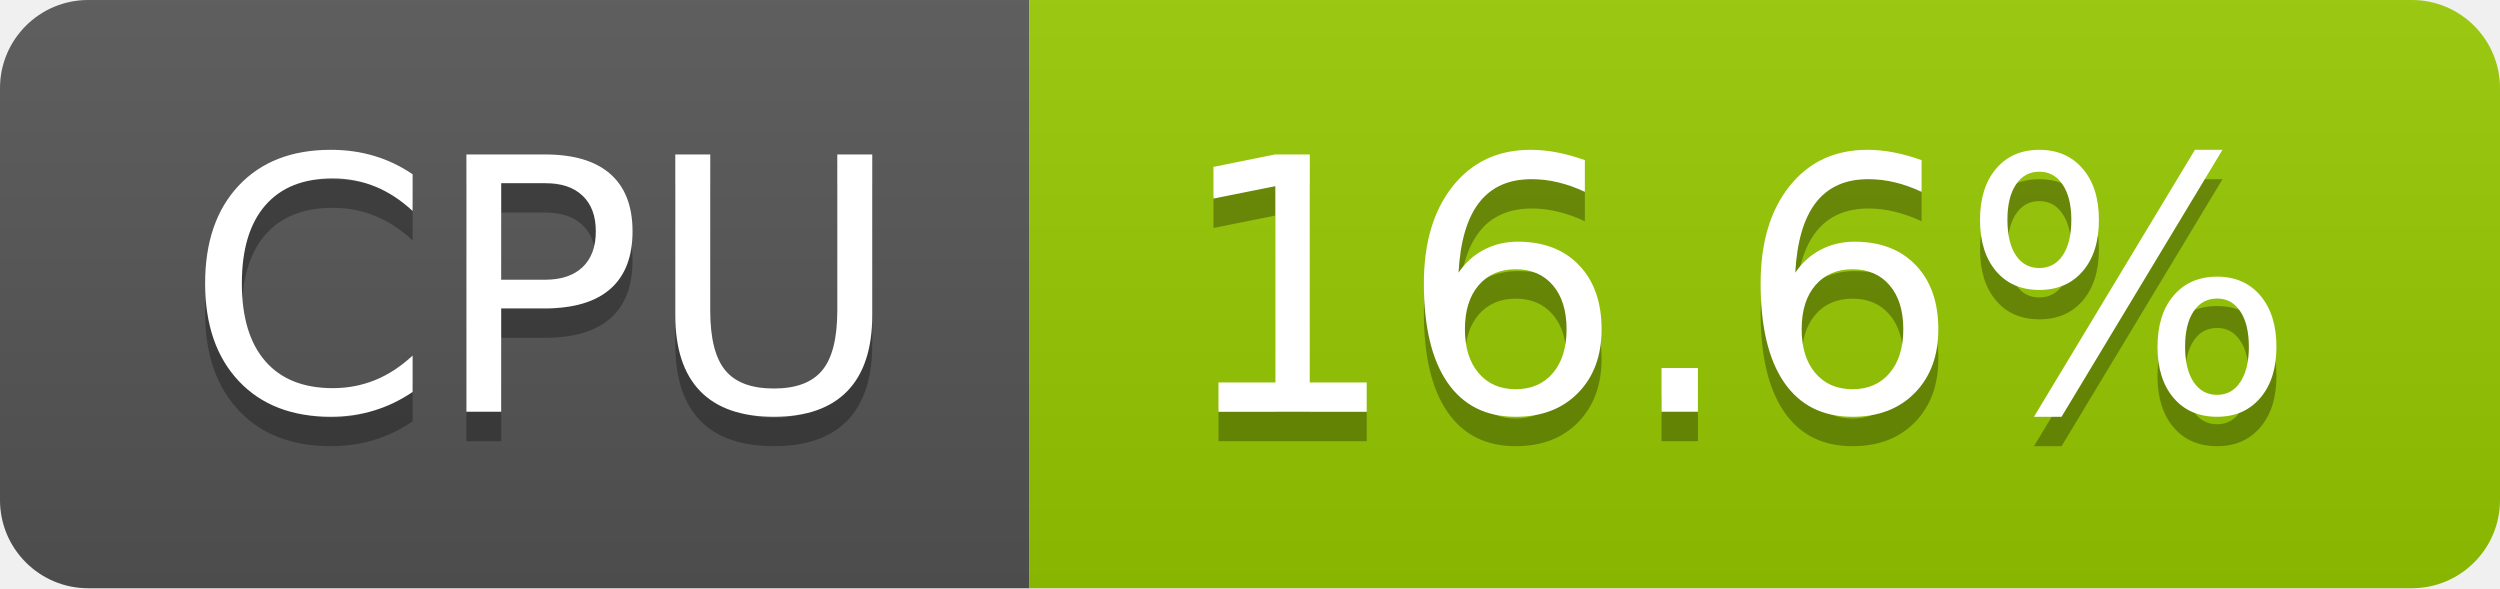
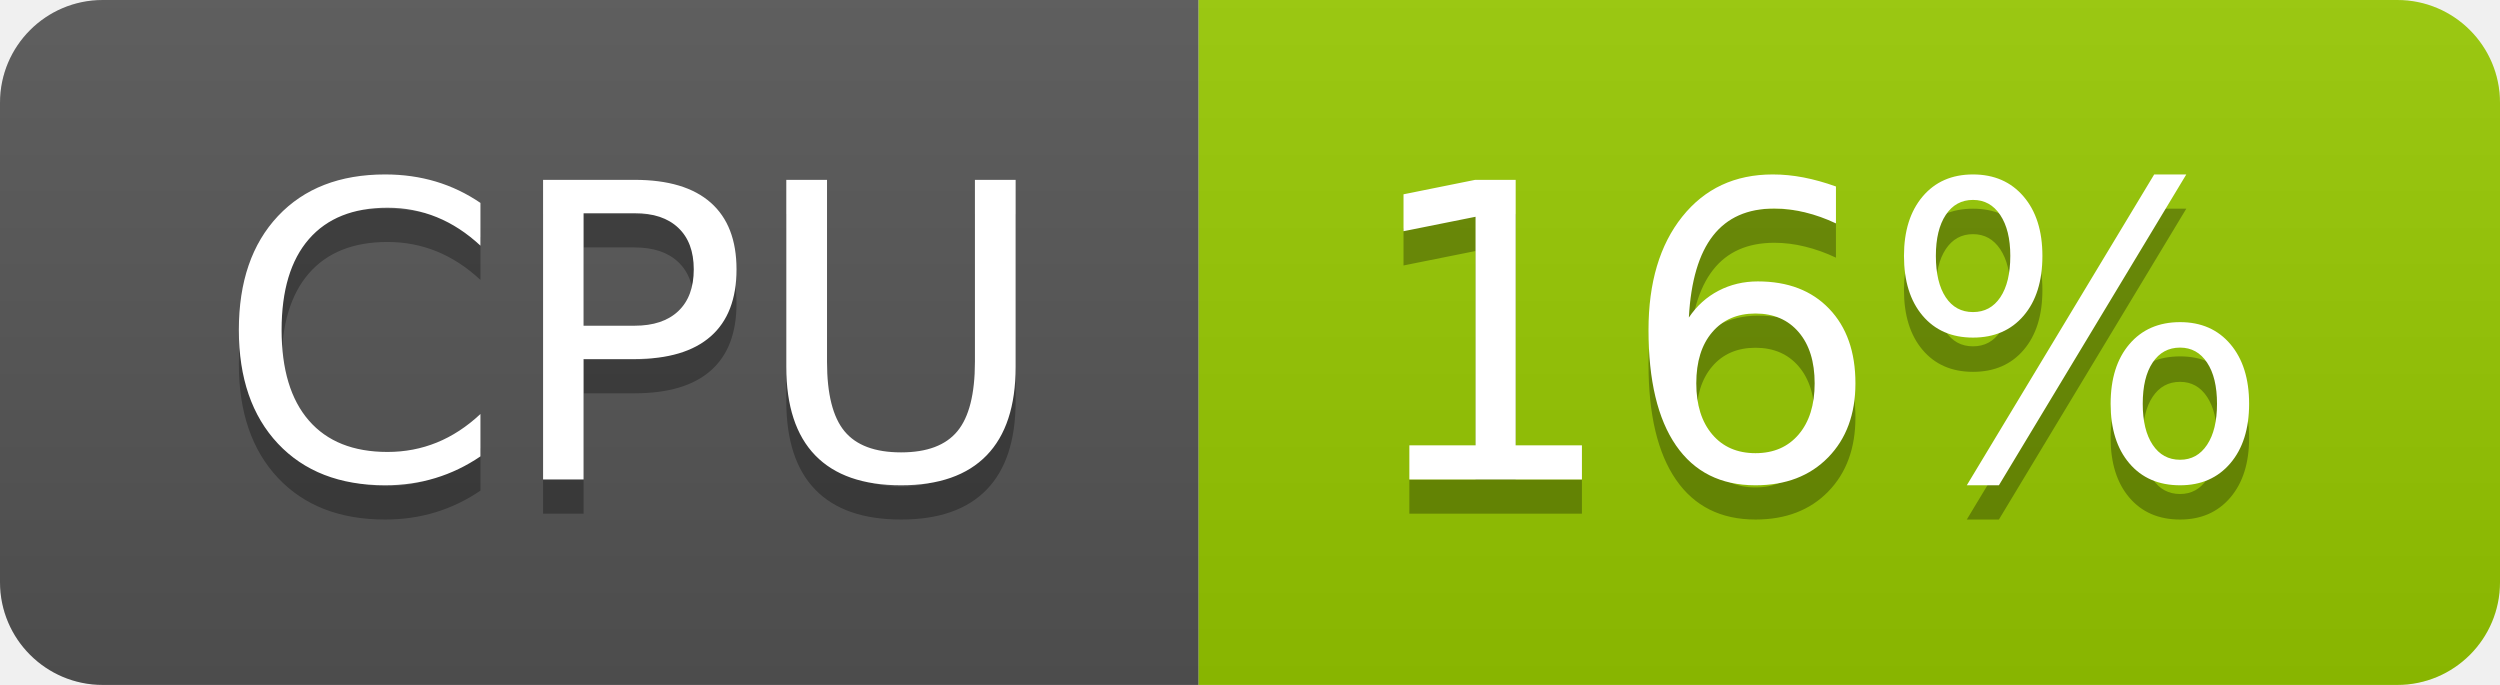
- <svg xmlns="http://www.w3.org/2000/svg" width="85" height="20" role="img" aria-label="CPU: 16.6%">
+ <svg xmlns="http://www.w3.org/2000/svg" width="73" height="20" role="img" aria-label="CPU: 16%">
  <linearGradient id="s" x2="0" y2="100%">
    <stop offset="0" stop-color="#bbb" stop-opacity=".1" />
    <stop offset="1" stop-opacity=".1" />
  </linearGradient>
  <clipPath id="r">
-     <rect width="85" height="20" rx="3" fill="#fff" />
+     <rect width="73" height="20" rx="3" fill="#fff" />
  </clipPath>
  <g clip-path="url(#r)">
    <rect width="35" height="20" fill="#555" />
-     <rect x="35" width="50" height="20" fill="#97ca00" />
-     <rect width="85" height="20" fill="url(#s)" />
+     <rect x="35" width="38" height="20" fill="#97ca00" />
+     <rect width="73" height="20" fill="url(#s)" />
  </g>
  <g fill="#fff" text-anchor="middle" font-family="Verdana,Geneva,DejaVu Sans,sans-serif" text-rendering="geometricPrecision" font-size="120">
    <text aria-hidden="true" x="185" y="150" fill="#010101" fill-opacity=".3" transform="scale(.1)" textLength="247">CPU</text>
    <text x="185" y="140" transform="scale(.1)" fill="#fff" textLength="247">CPU</text>
-     <text aria-hidden="true" x="590" y="150" fill="#010101" fill-opacity=".3" transform="scale(.1)" textLength="390">16.6%</text>
-     <text x="590" y="140" transform="scale(.1)" fill="#fff" textLength="390">16.6%</text>
+     <text aria-hidden="true" x="530" y="150" fill="#010101" fill-opacity=".3" transform="scale(.1)" textLength="276">16%</text>
+     <text x="530" y="140" transform="scale(.1)" fill="#fff" textLength="276">16%</text>
  </g>
</svg>
